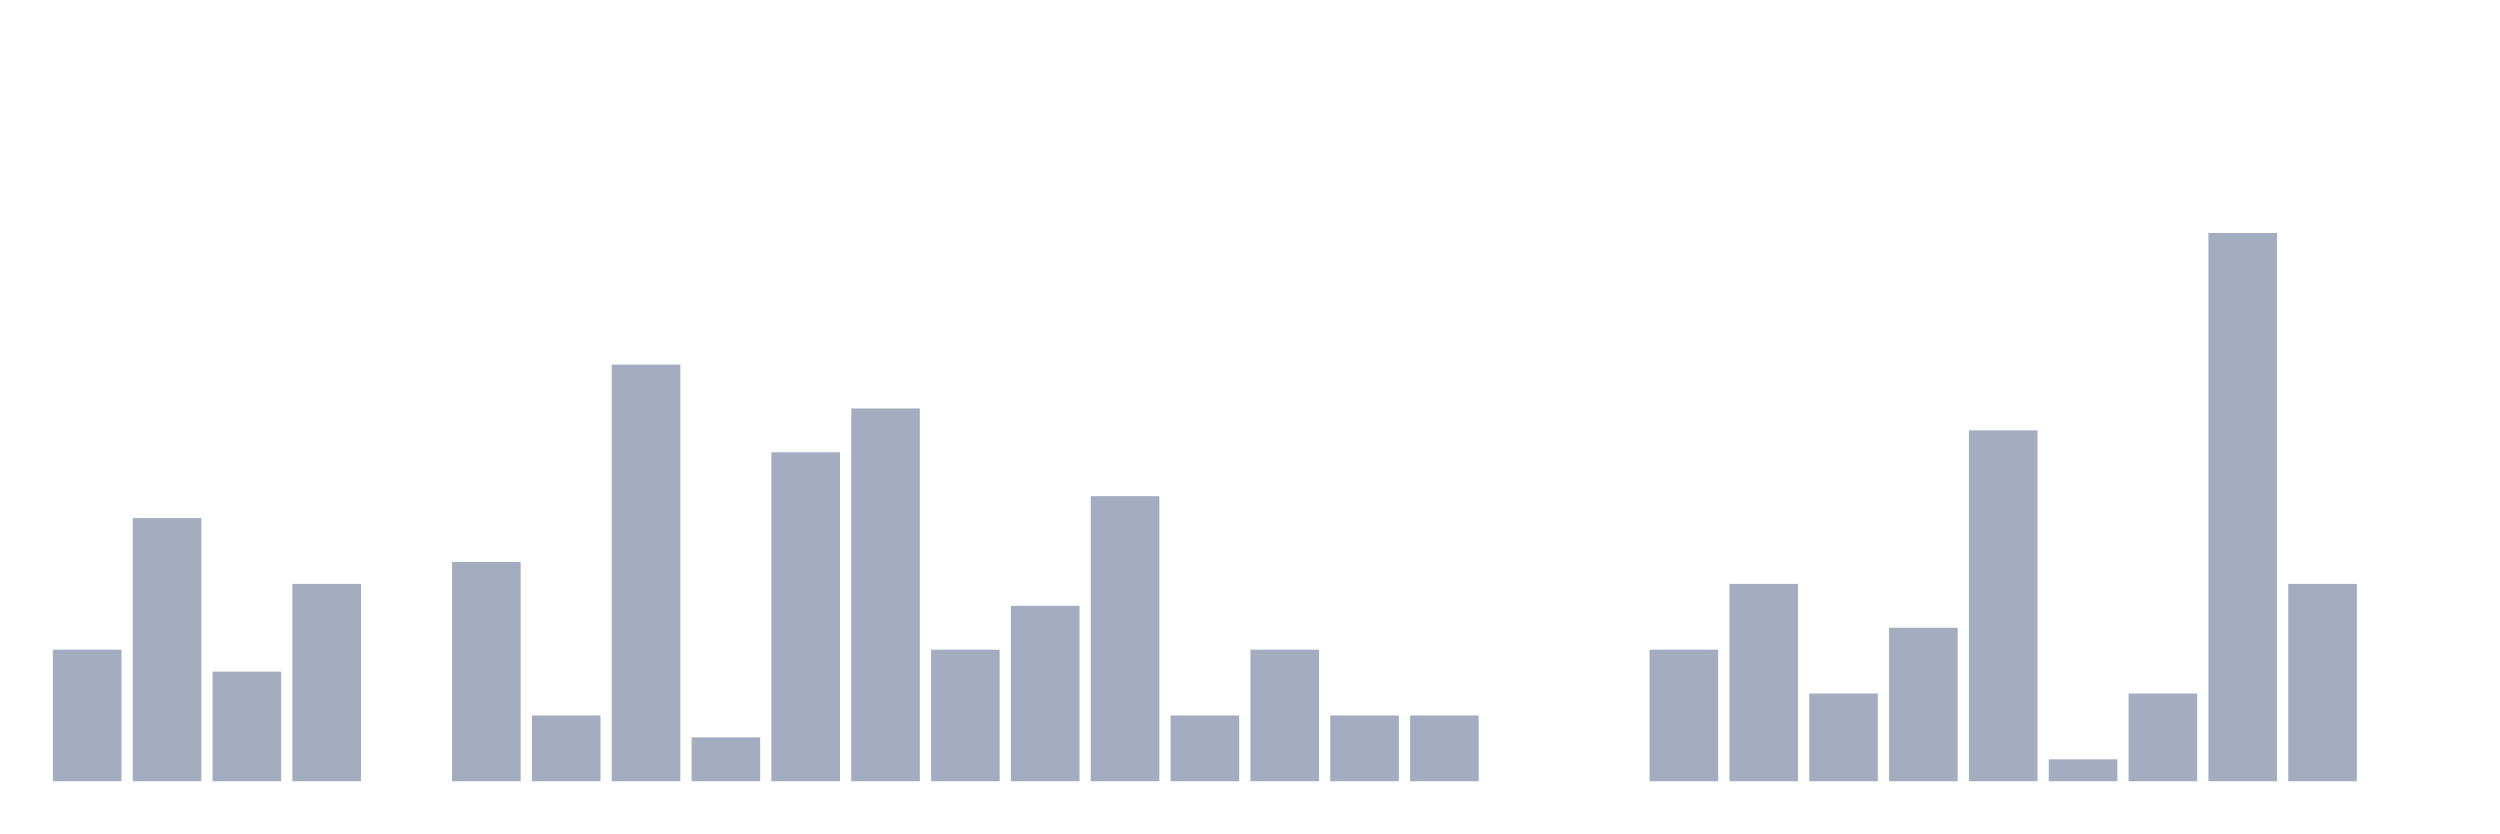
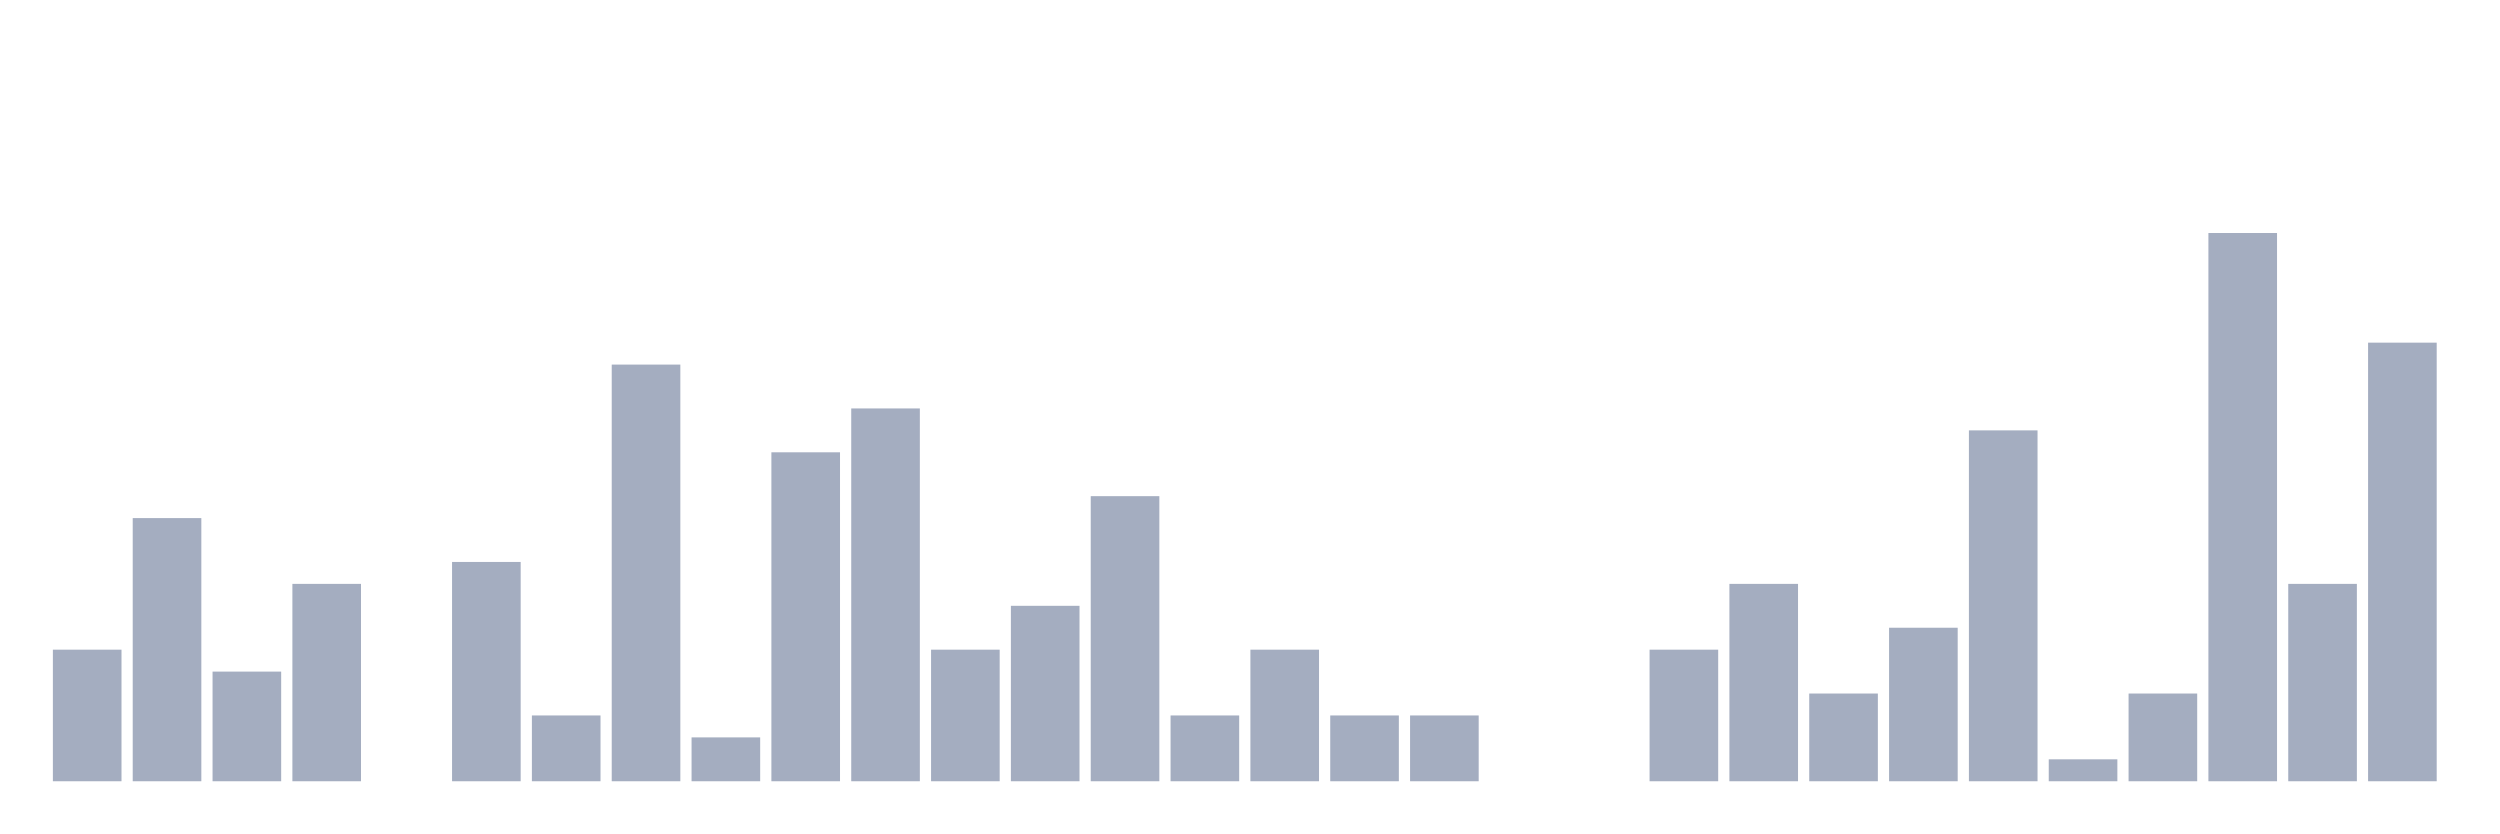
<svg xmlns="http://www.w3.org/2000/svg" viewBox="0 0 480 160">
  <g transform="translate(10,10)">
    <rect class="bar" x="0.153" width="13.175" y="114.737" height="25.263" fill="rgb(164,173,192)" />
    <rect class="bar" x="15.482" width="13.175" y="89.474" height="50.526" fill="rgb(164,173,192)" />
    <rect class="bar" x="30.81" width="13.175" y="118.947" height="21.053" fill="rgb(164,173,192)" />
    <rect class="bar" x="46.138" width="13.175" y="102.105" height="37.895" fill="rgb(164,173,192)" />
    <rect class="bar" x="61.466" width="13.175" y="140" height="0" fill="rgb(164,173,192)" />
    <rect class="bar" x="76.794" width="13.175" y="97.895" height="42.105" fill="rgb(164,173,192)" />
    <rect class="bar" x="92.123" width="13.175" y="127.368" height="12.632" fill="rgb(164,173,192)" />
    <rect class="bar" x="107.451" width="13.175" y="60" height="80" fill="rgb(164,173,192)" />
    <rect class="bar" x="122.779" width="13.175" y="131.579" height="8.421" fill="rgb(164,173,192)" />
    <rect class="bar" x="138.107" width="13.175" y="76.842" height="63.158" fill="rgb(164,173,192)" />
    <rect class="bar" x="153.436" width="13.175" y="68.421" height="71.579" fill="rgb(164,173,192)" />
    <rect class="bar" x="168.764" width="13.175" y="114.737" height="25.263" fill="rgb(164,173,192)" />
    <rect class="bar" x="184.092" width="13.175" y="106.316" height="33.684" fill="rgb(164,173,192)" />
    <rect class="bar" x="199.42" width="13.175" y="85.263" height="54.737" fill="rgb(164,173,192)" />
    <rect class="bar" x="214.748" width="13.175" y="127.368" height="12.632" fill="rgb(164,173,192)" />
    <rect class="bar" x="230.077" width="13.175" y="114.737" height="25.263" fill="rgb(164,173,192)" />
    <rect class="bar" x="245.405" width="13.175" y="127.368" height="12.632" fill="rgb(164,173,192)" />
    <rect class="bar" x="260.733" width="13.175" y="127.368" height="12.632" fill="rgb(164,173,192)" />
    <rect class="bar" x="276.061" width="13.175" y="140" height="0" fill="rgb(164,173,192)" />
    <rect class="bar" x="291.39" width="13.175" y="140" height="0" fill="rgb(164,173,192)" />
    <rect class="bar" x="306.718" width="13.175" y="114.737" height="25.263" fill="rgb(164,173,192)" />
    <rect class="bar" x="322.046" width="13.175" y="102.105" height="37.895" fill="rgb(164,173,192)" />
    <rect class="bar" x="337.374" width="13.175" y="123.158" height="16.842" fill="rgb(164,173,192)" />
    <rect class="bar" x="352.702" width="13.175" y="110.526" height="29.474" fill="rgb(164,173,192)" />
    <rect class="bar" x="368.031" width="13.175" y="72.632" height="67.368" fill="rgb(164,173,192)" />
    <rect class="bar" x="383.359" width="13.175" y="135.789" height="4.211" fill="rgb(164,173,192)" />
    <rect class="bar" x="398.687" width="13.175" y="123.158" height="16.842" fill="rgb(164,173,192)" />
    <rect class="bar" x="414.015" width="13.175" y="34.737" height="105.263" fill="rgb(164,173,192)" />
    <rect class="bar" x="429.344" width="13.175" y="102.105" height="37.895" fill="rgb(164,173,192)" />
-     <rect class="bar" x="444.672" width="13.175" y="140" height="0" fill="rgb(164,173,192)" />
+     <rect class="bar" x="444.672" width="13.175" y="55.789" height="84.211" fill="rgb(164,173,192)" />
  </g>
</svg>
